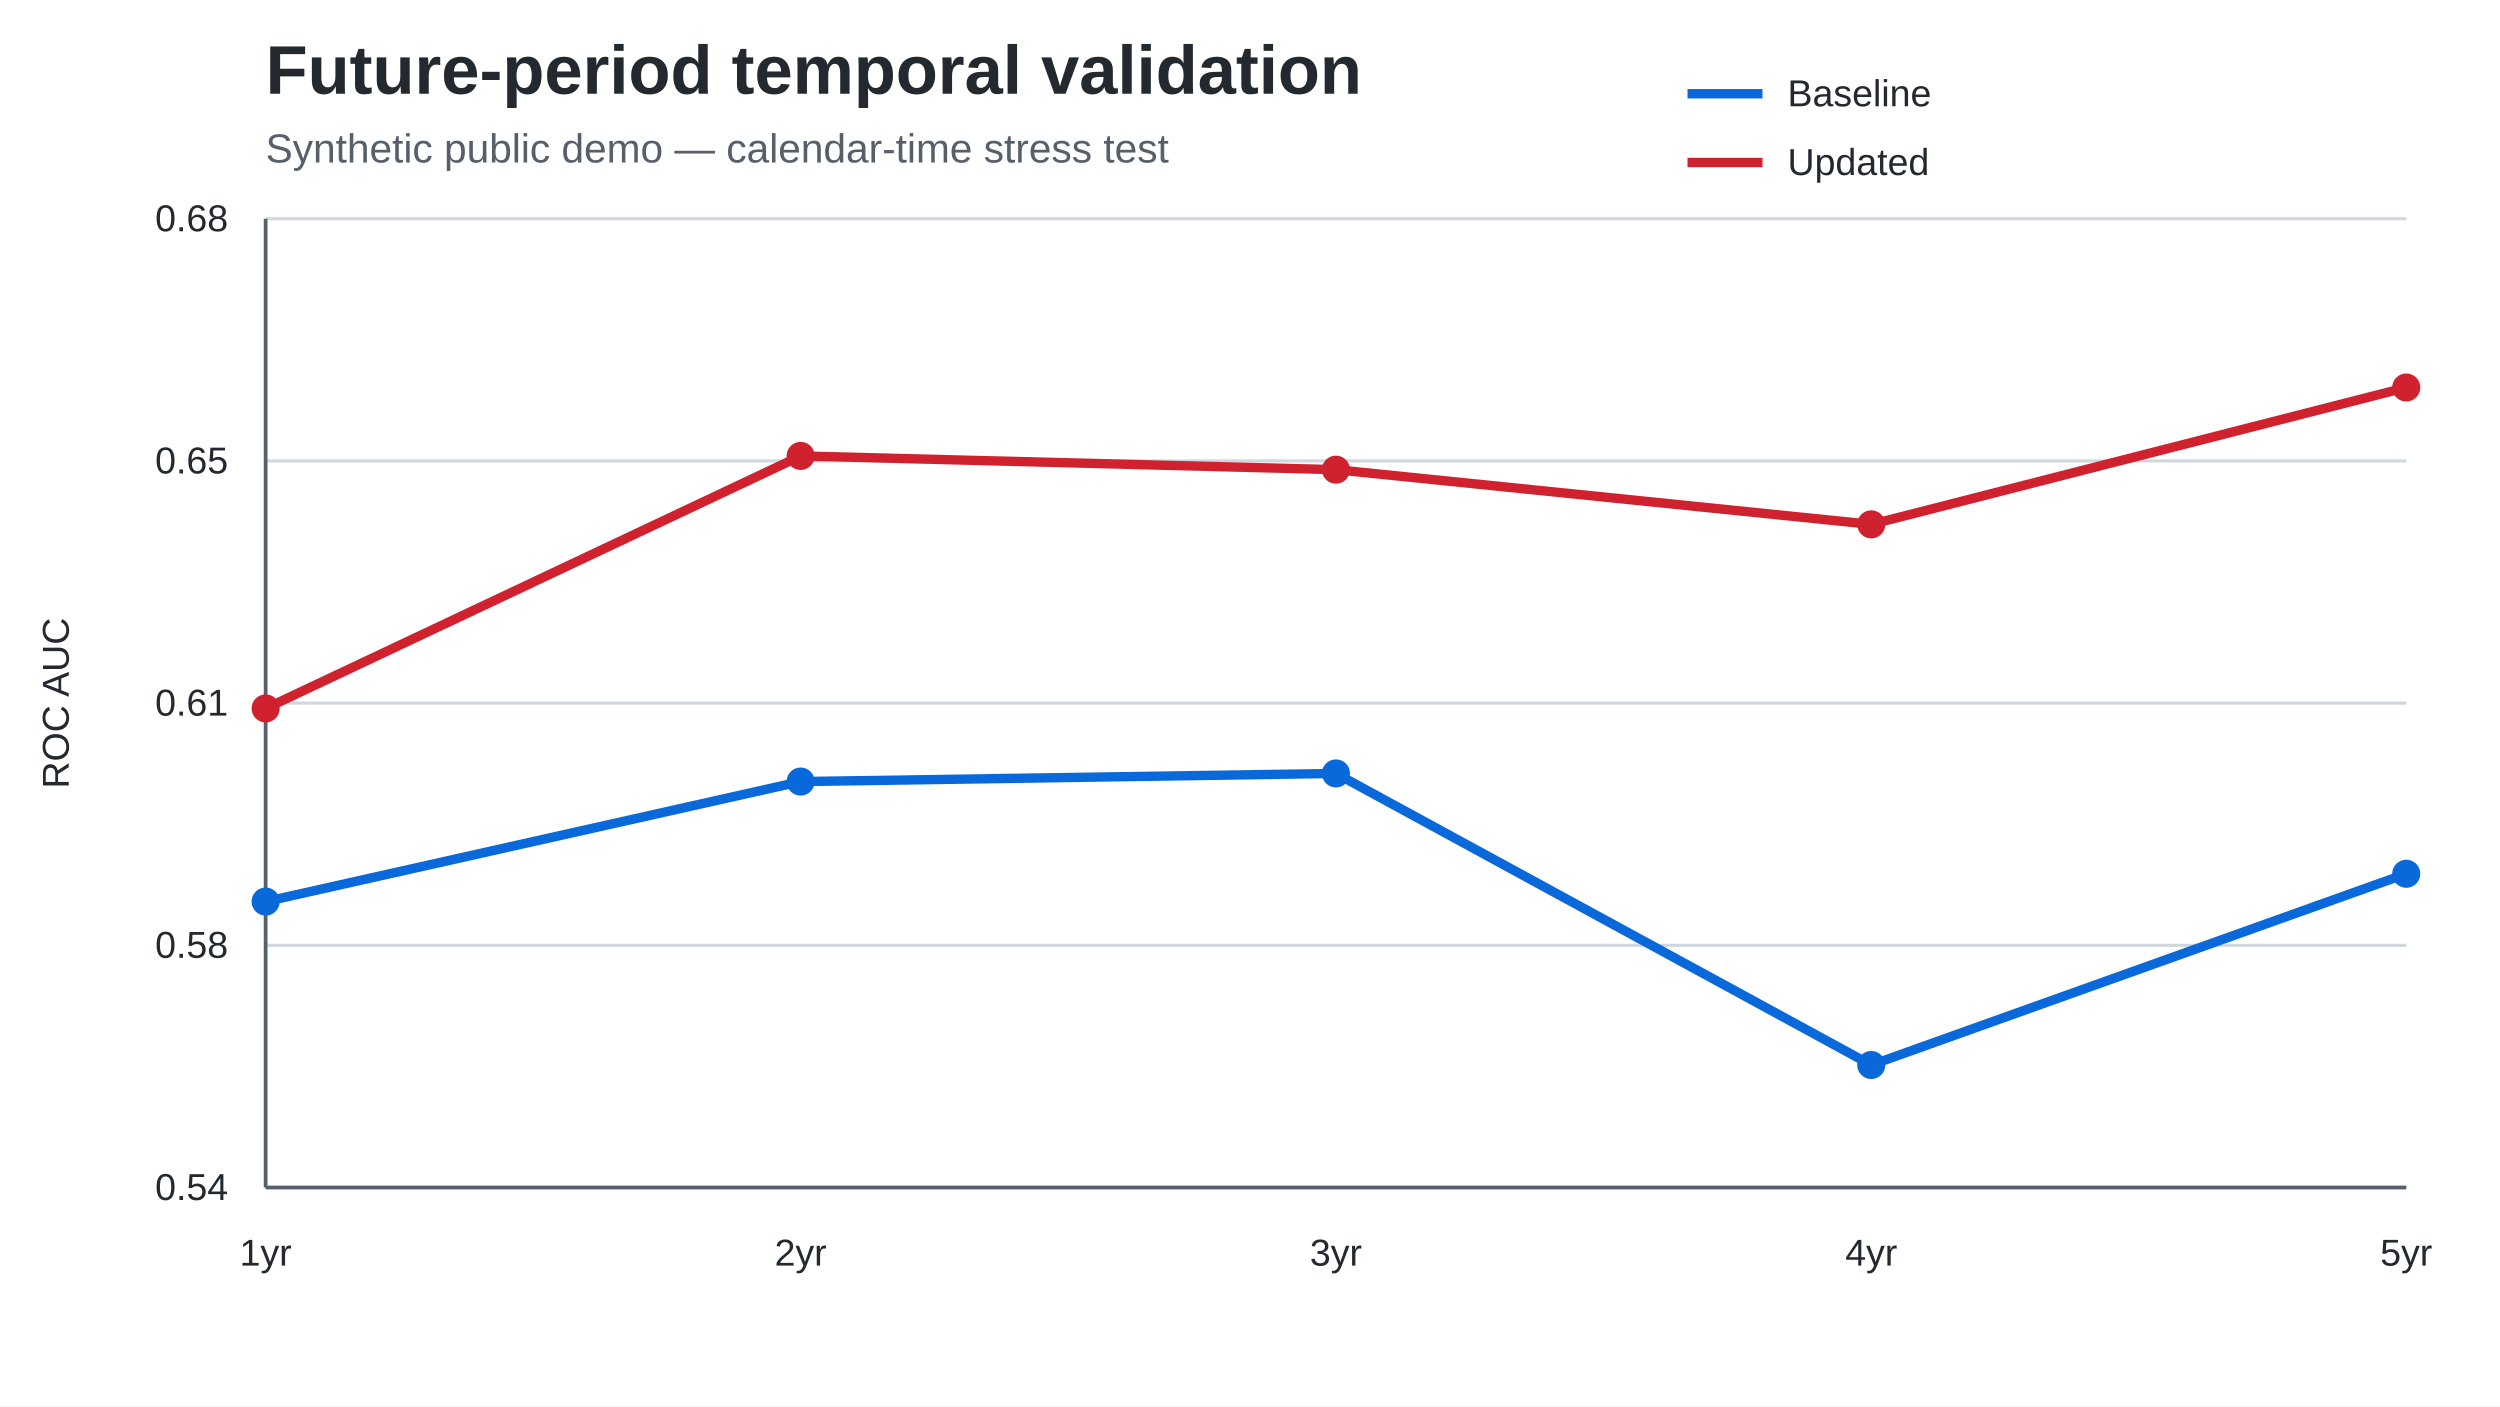
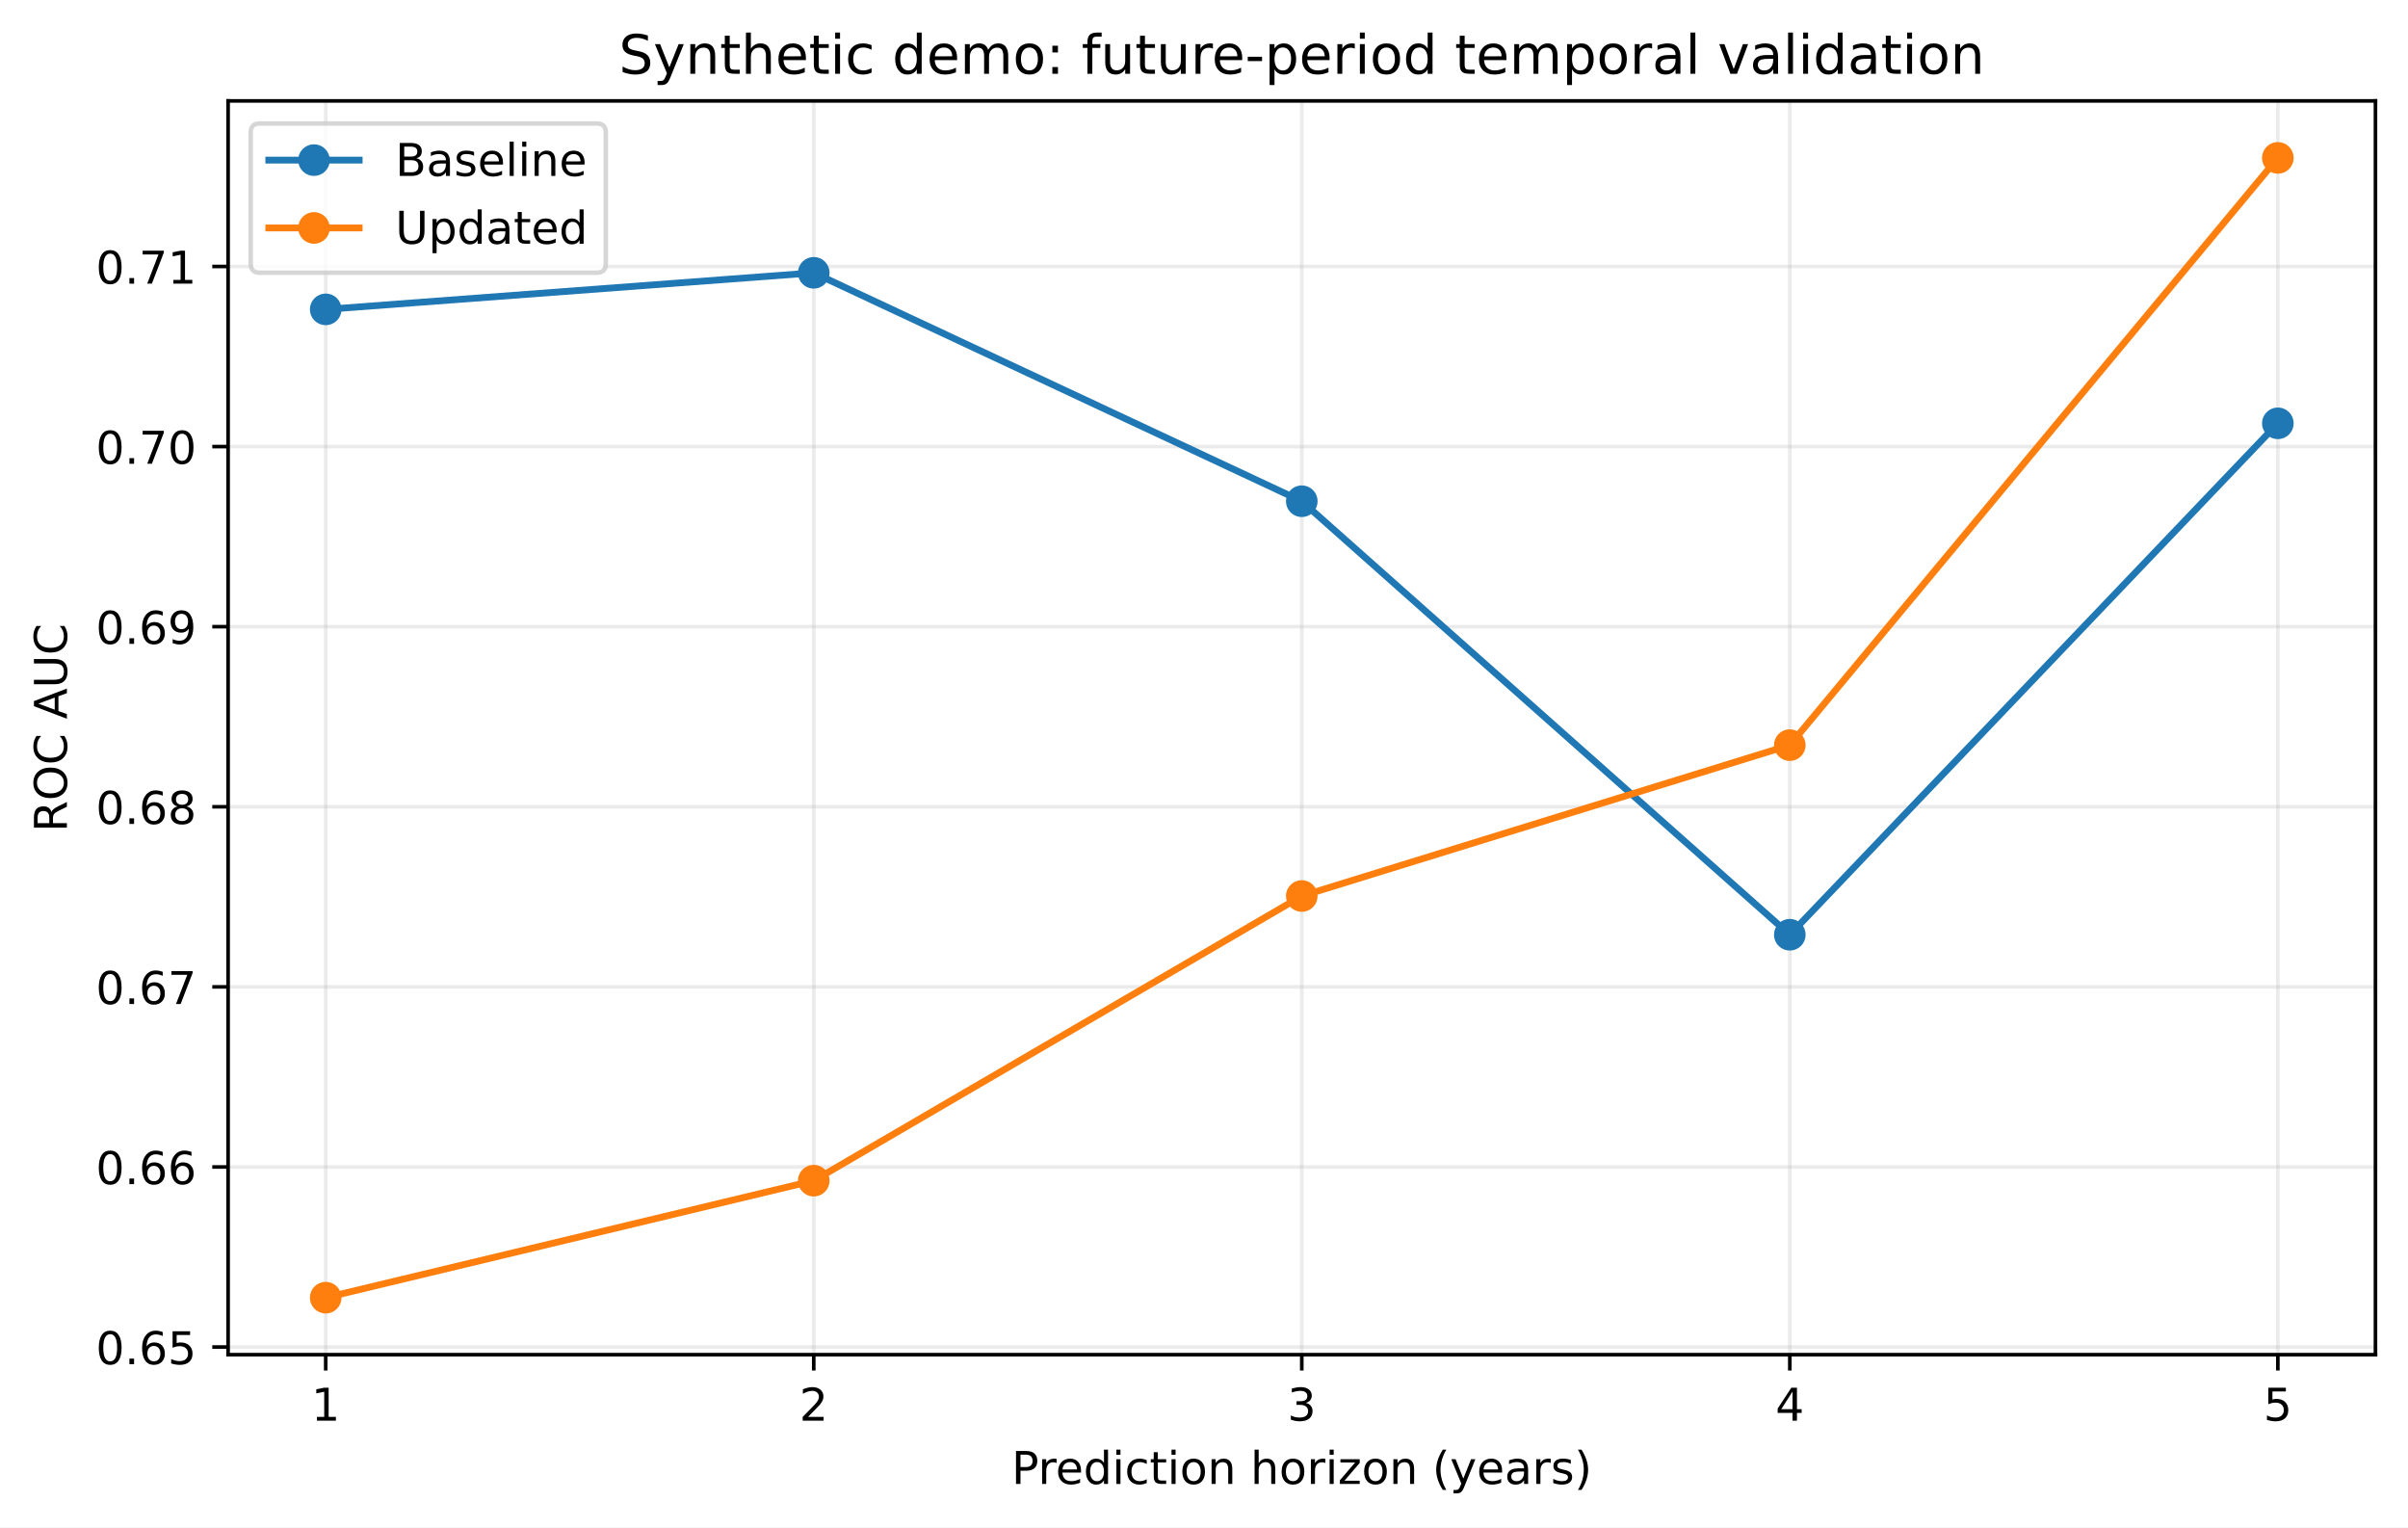
- <svg xmlns="http://www.w3.org/2000/svg" viewBox="0 0 800 450" role="img" aria-label="Future-period temporal validation">
-   <style>text{font-family:-apple-system,BlinkMacSystemFont,"Segoe UI",Arial,sans-serif;fill:#24292f}.grid{stroke:#d0d7de;stroke-width:1}.axis{stroke:#57606a;stroke-width:1.2}.s1{stroke:#0969da;fill:none;stroke-width:3}.s2{stroke:#cf222e;fill:none;stroke-width:3}.pt1{fill:#0969da}.pt2{fill:#cf222e}.muted{fill:#57606a}</style>
-   <rect width="800" height="450" fill="white" />
-   <text x="85" y="30" font-size="22" font-weight="600">Future-period temporal validation</text>
-   <text x="85" y="52" font-size="13" class="muted">Synthetic public demo — calendar-time stress test</text>
-   <line x1="85" y1="380.0" x2="770" y2="380.0" class="grid" />
-   <text x="73" y="384.0" font-size="12" text-anchor="end">0.54</text>
-   <line x1="85" y1="302.5" x2="770" y2="302.5" class="grid" />
-   <text x="73" y="306.5" font-size="12" text-anchor="end">0.58</text>
-   <line x1="85" y1="225.0" x2="770" y2="225.0" class="grid" />
-   <text x="73" y="229.0" font-size="12" text-anchor="end">0.61</text>
-   <line x1="85" y1="147.5" x2="770" y2="147.5" class="grid" />
-   <text x="73" y="151.5" font-size="12" text-anchor="end">0.65</text>
-   <line x1="85" y1="70.0" x2="770" y2="70.0" class="grid" />
-   <text x="73" y="74.0" font-size="12" text-anchor="end">0.68</text>
-   <line x1="85" y1="70" x2="85" y2="380" class="axis" />
-   <line x1="85" y1="380" x2="770" y2="380" class="axis" />
-   <text x="85.0" y="405" font-size="12" text-anchor="middle">1yr</text>
-   <text x="256.2" y="405" font-size="12" text-anchor="middle">2yr</text>
-   <text x="427.5" y="405" font-size="12" text-anchor="middle">3yr</text>
-   <text x="598.8" y="405" font-size="12" text-anchor="middle">4yr</text>
-   <text x="770.0" y="405" font-size="12" text-anchor="middle">5yr</text>
-   <text x="22" y="225.0" font-size="12" text-anchor="middle" transform="rotate(-90 22 225.0)">ROC AUC</text>
-   <polyline points="85.0,288.5 256.2,250.1 427.5,247.5 598.8,340.8 770.0,279.6" class="s1" />
-   <circle cx="85.0" cy="288.5" r="4.5" class="pt1" />
-   <circle cx="256.2" cy="250.1" r="4.5" class="pt1" />
-   <circle cx="427.5" cy="247.5" r="4.5" class="pt1" />
-   <circle cx="598.8" cy="340.8" r="4.5" class="pt1" />
-   <circle cx="770.0" cy="279.6" r="4.5" class="pt1" />
-   <polyline points="85.0,226.7 256.2,145.9 427.5,150.3 598.8,167.8 770.0,124.0" class="s2" />
-   <circle cx="85.0" cy="226.7" r="4.5" class="pt2" />
-   <circle cx="256.2" cy="145.9" r="4.5" class="pt2" />
-   <circle cx="427.5" cy="150.3" r="4.5" class="pt2" />
-   <circle cx="598.8" cy="167.8" r="4.5" class="pt2" />
-   <circle cx="770.0" cy="124.0" r="4.5" class="pt2" />
-   <line x1="540" y1="30" x2="564" y2="30" class="s1" />
-   <text x="572" y="34" font-size="12">Baseline</text>
-   <line x1="540" y1="52" x2="564" y2="52" class="s2" />
-   <text x="572" y="56" font-size="12">Updated</text>
+ <svg xmlns="http://www.w3.org/2000/svg" xmlns:xlink="http://www.w3.org/1999/xlink" width="532.746pt" height="337.837pt" viewBox="0 0 532.746 337.837" version="1.1">
+   <defs>
+     <style type="text/css">*{stroke-linejoin: round; stroke-linecap: butt}</style>
+   </defs>
+   <g id="figure_1">
+     <g id="patch_1">
+       <path d="M 0 337.837  L 532.746 337.837  L 532.746 0  L 0 0  z " style="fill: #ffffff" />
+     </g>
+     <g id="axes_1">
+       <g id="patch_2">
+         <path d="M 50.466 299.636  L 525.546 299.636  L 525.546 22.318  L 50.466 22.318  z " style="fill: #ffffff" />
+       </g>
+       <g id="matplotlib.axis_1">
+         <g id="xtick_1">
+           <g id="line2d_1">
+             <path d="M 72.06 299.636  L 72.06 22.318  " clip-path="url(#p56f1b02a38)" style="fill: none; stroke: #b0b0b0; stroke-opacity: 0.25; stroke-width: 0.8; stroke-linecap: square" />
+           </g>
+           <g id="line2d_2">
+             <defs>
+               <path id="m81585d34ac" d="M 0 0  L 0 3.5  " style="stroke: #000000; stroke-width: 0.8" />
+             </defs>
+             <g>
+               <use xlink:href="#m81585d34ac" x="72.06" y="299.636" style="stroke: #000000; stroke-width: 0.8" />
+             </g>
+           </g>
+           <g id="text_1">
+             <g transform="translate(68.87892 314.2334) scale(0.1 -0.1)">
+               <defs>
+                 <path id="DejaVuSans-14" d="M 794 531  L 1825 531  L 1825 4091  L 703 3866  L 703 4441  L 1819 4666  L 2450 4666  L 2450 531  L 3481 531  L 3481 0  L 794 0  L 794 531  z " transform="scale(0.015625)" />
+               </defs>
+               <use xlink:href="#DejaVuSans-14" />
+             </g>
+           </g>
+         </g>
+         <g id="xtick_2">
+           <g id="line2d_3">
+             <path d="M 180.033 299.636  L 180.033 22.318  " clip-path="url(#p56f1b02a38)" style="fill: none; stroke: #b0b0b0; stroke-opacity: 0.25; stroke-width: 0.8; stroke-linecap: square" />
+           </g>
+           <g id="line2d_4">
+             <g>
+               <use xlink:href="#m81585d34ac" x="180.033" y="299.636" style="stroke: #000000; stroke-width: 0.8" />
+             </g>
+           </g>
+           <g id="text_2">
+             <g transform="translate(176.8516 314.2334) scale(0.1 -0.1)">
+               <defs>
+                 <path id="DejaVuSans-15" d="M 1228 531  L 3431 531  L 3431 0  L 469 0  L 469 531  Q 828 903 1448 1529  Q 2069 2156 2228 2338  Q 2531 2678 2651 2914  Q 2772 3150 2772 3378  Q 2772 3750 2511 3984  Q 2250 4219 1831 4219  Q 1534 4219 1204 4116  Q 875 4013 500 3803  L 500 4441  Q 881 4594 1212 4672  Q 1544 4750 1819 4750  Q 2544 4750 2975 4387  Q 3406 4025 3406 3419  Q 3406 3131 3298 2873  Q 3191 2616 2906 2266  Q 2828 2175 2409 1742  Q 1991 1309 1228 531  z " transform="scale(0.015625)" />
+               </defs>
+               <use xlink:href="#DejaVuSans-15" />
+             </g>
+           </g>
+         </g>
+         <g id="xtick_3">
+           <g id="line2d_5">
+             <path d="M 288.006 299.636  L 288.006 22.318  " clip-path="url(#p56f1b02a38)" style="fill: none; stroke: #b0b0b0; stroke-opacity: 0.25; stroke-width: 0.8; stroke-linecap: square" />
+           </g>
+           <g id="line2d_6">
+             <g>
+               <use xlink:href="#m81585d34ac" x="288.006" y="299.636" style="stroke: #000000; stroke-width: 0.8" />
+             </g>
+           </g>
+           <g id="text_3">
+             <g transform="translate(284.8244 314.2334) scale(0.1 -0.1)">
+               <defs>
+                 <path id="DejaVuSans-16" d="M 2597 2516  Q 3050 2419 3304 2112  Q 3559 1806 3559 1356  Q 3559 666 3084 287  Q 2609 -91 1734 -91  Q 1441 -91 1130 -33  Q 819 25 488 141  L 488 750  Q 750 597 1062 519  Q 1375 441 1716 441  Q 2309 441 2620 675  Q 2931 909 2931 1356  Q 2931 1769 2642 2001  Q 2353 2234 1838 2234  L 1294 2234  L 1294 2753  L 1863 2753  Q 2328 2753 2575 2939  Q 2822 3125 2822 3475  Q 2822 3834 2567 4026  Q 2313 4219 1838 4219  Q 1578 4219 1281 4162  Q 984 4106 628 3988  L 628 4550  Q 988 4650 1302 4700  Q 1616 4750 1894 4750  Q 2613 4750 3031 4423  Q 3450 4097 3450 3541  Q 3450 3153 3228 2886  Q 3006 2619 2597 2516  z " transform="scale(0.015625)" />
+               </defs>
+               <use xlink:href="#DejaVuSans-16" />
+             </g>
+           </g>
+         </g>
+         <g id="xtick_4">
+           <g id="line2d_7">
+             <path d="M 395.978 299.636  L 395.978 22.318  " clip-path="url(#p56f1b02a38)" style="fill: none; stroke: #b0b0b0; stroke-opacity: 0.25; stroke-width: 0.8; stroke-linecap: square" />
+           </g>
+           <g id="line2d_8">
+             <g>
+               <use xlink:href="#m81585d34ac" x="395.978" y="299.636" style="stroke: #000000; stroke-width: 0.8" />
+             </g>
+           </g>
+           <g id="text_4">
+             <g transform="translate(392.7971 314.2334) scale(0.1 -0.1)">
+               <defs>
+                 <path id="DejaVuSans-17" d="M 2419 4116  L 825 1625  L 2419 1625  L 2419 4116  z M 2253 4666  L 3047 4666  L 3047 1625  L 3713 1625  L 3713 1100  L 3047 1100  L 3047 0  L 2419 0  L 2419 1100  L 313 1100  L 313 1709  L 2253 4666  z " transform="scale(0.015625)" />
+               </defs>
+               <use xlink:href="#DejaVuSans-17" />
+             </g>
+           </g>
+         </g>
+         <g id="xtick_5">
+           <g id="line2d_9">
+             <path d="M 503.951 299.636  L 503.951 22.318  " clip-path="url(#p56f1b02a38)" style="fill: none; stroke: #b0b0b0; stroke-opacity: 0.25; stroke-width: 0.8; stroke-linecap: square" />
+           </g>
+           <g id="line2d_10">
+             <g>
+               <use xlink:href="#m81585d34ac" x="503.951" y="299.636" style="stroke: #000000; stroke-width: 0.8" />
+             </g>
+           </g>
+           <g id="text_5">
+             <g transform="translate(500.7698 314.2334) scale(0.1 -0.1)">
+               <defs>
+                 <path id="DejaVuSans-18" d="M 691 4666  L 3169 4666  L 3169 4134  L 1269 4134  L 1269 2991  Q 1406 3038 1543 3061  Q 1681 3084 1819 3084  Q 2600 3084 3056 2656  Q 3513 2228 3513 1497  Q 3513 744 3044 326  Q 2575 -91 1722 -91  Q 1428 -91 1123 -41  Q 819 9 494 109  L 494 744  Q 775 591 1075 516  Q 1375 441 1709 441  Q 2250 441 2565 725  Q 2881 1009 2881 1497  Q 2881 1984 2565 2268  Q 2250 2553 1709 2553  Q 1456 2553 1204 2497  Q 953 2441 691 2322  L 691 4666  z " transform="scale(0.015625)" />
+               </defs>
+               <use xlink:href="#DejaVuSans-18" />
+             </g>
+           </g>
+         </g>
+         <g id="text_6">
+           <g transform="translate(223.8017 328.2342) scale(0.1 -0.1)">
+             <defs>
+               <path id="DejaVuSans-33" d="M 1259 4147  L 1259 2394  L 2053 2394  Q 2494 2394 2734 2622  Q 2975 2850 2975 3272  Q 2975 3691 2734 3919  Q 2494 4147 2053 4147  L 1259 4147  z M 628 4666  L 2053 4666  Q 2838 4666 3239 4311  Q 3641 3956 3641 3272  Q 3641 2581 3239 2228  Q 2838 1875 2053 1875  L 1259 1875  L 1259 0  L 628 0  L 628 4666  z " transform="scale(0.015625)" />
+               <path id="DejaVuSans-55" d="M 2631 2963  Q 2534 3019 2420 3045  Q 2306 3072 2169 3072  Q 1681 3072 1420 2755  Q 1159 2438 1159 1844  L 1159 0  L 581 0  L 581 3500  L 1159 3500  L 1159 2956  Q 1341 3275 1631 3429  Q 1922 3584 2338 3584  Q 2397 3584 2469 3576  Q 2541 3569 2628 3553  L 2631 2963  z " transform="scale(0.015625)" />
+               <path id="DejaVuSans-48" d="M 3597 1894  L 3597 1613  L 953 1613  Q 991 1019 1311 708  Q 1631 397 2203 397  Q 2534 397 2845 478  Q 3156 559 3463 722  L 3463 178  Q 3153 47 2828 -22  Q 2503 -91 2169 -91  Q 1331 -91 842 396  Q 353 884 353 1716  Q 353 2575 817 3079  Q 1281 3584 2069 3584  Q 2775 3584 3186 3129  Q 3597 2675 3597 1894  z M 3022 2063  Q 3016 2534 2758 2815  Q 2500 3097 2075 3097  Q 1594 3097 1305 2825  Q 1016 2553 972 2059  L 3022 2063  z " transform="scale(0.015625)" />
+               <path id="DejaVuSans-47" d="M 2906 2969  L 2906 4863  L 3481 4863  L 3481 0  L 2906 0  L 2906 525  Q 2725 213 2448 61  Q 2172 -91 1784 -91  Q 1150 -91 751 415  Q 353 922 353 1747  Q 353 2572 751 3078  Q 1150 3584 1784 3584  Q 2172 3584 2448 3432  Q 2725 3281 2906 2969  z M 947 1747  Q 947 1113 1208 752  Q 1469 391 1925 391  Q 2381 391 2643 752  Q 2906 1113 2906 1747  Q 2906 2381 2643 2742  Q 2381 3103 1925 3103  Q 1469 3103 1208 2742  Q 947 2381 947 1747  z " transform="scale(0.015625)" />
+               <path id="DejaVuSans-4c" d="M 603 3500  L 1178 3500  L 1178 0  L 603 0  L 603 3500  z M 603 4863  L 1178 4863  L 1178 4134  L 603 4134  L 603 4863  z " transform="scale(0.015625)" />
+               <path id="DejaVuSans-46" d="M 3122 3366  L 3122 2828  Q 2878 2963 2633 3030  Q 2388 3097 2138 3097  Q 1578 3097 1268 2742  Q 959 2388 959 1747  Q 959 1106 1268 751  Q 1578 397 2138 397  Q 2388 397 2633 464  Q 2878 531 3122 666  L 3122 134  Q 2881 22 2623 -34  Q 2366 -91 2075 -91  Q 1284 -91 818 406  Q 353 903 353 1747  Q 353 2603 823 3093  Q 1294 3584 2113 3584  Q 2378 3584 2631 3529  Q 2884 3475 3122 3366  z " transform="scale(0.015625)" />
+               <path id="DejaVuSans-57" d="M 1172 4494  L 1172 3500  L 2356 3500  L 2356 3053  L 1172 3053  L 1172 1153  Q 1172 725 1289 603  Q 1406 481 1766 481  L 2356 481  L 2356 0  L 1766 0  Q 1100 0 847 248  Q 594 497 594 1153  L 594 3053  L 172 3053  L 172 3500  L 594 3500  L 594 4494  L 1172 4494  z " transform="scale(0.015625)" />
+               <path id="DejaVuSans-52" d="M 1959 3097  Q 1497 3097 1228 2736  Q 959 2375 959 1747  Q 959 1119 1226 758  Q 1494 397 1959 397  Q 2419 397 2687 759  Q 2956 1122 2956 1747  Q 2956 2369 2687 2733  Q 2419 3097 1959 3097  z M 1959 3584  Q 2709 3584 3137 3096  Q 3566 2609 3566 1747  Q 3566 888 3137 398  Q 2709 -91 1959 -91  Q 1206 -91 779 398  Q 353 888 353 1747  Q 353 2609 779 3096  Q 1206 3584 1959 3584  z " transform="scale(0.015625)" />
+               <path id="DejaVuSans-51" d="M 3513 2113  L 3513 0  L 2938 0  L 2938 2094  Q 2938 2591 2744 2837  Q 2550 3084 2163 3084  Q 1697 3084 1428 2787  Q 1159 2491 1159 1978  L 1159 0  L 581 0  L 581 3500  L 1159 3500  L 1159 2956  Q 1366 3272 1645 3428  Q 1925 3584 2291 3584  Q 2894 3584 3203 3211  Q 3513 2838 3513 2113  z " transform="scale(0.015625)" />
+               <path id="DejaVuSans-3" transform="scale(0.015625)" />
+               <path id="DejaVuSans-4b" d="M 3513 2113  L 3513 0  L 2938 0  L 2938 2094  Q 2938 2591 2744 2837  Q 2550 3084 2163 3084  Q 1697 3084 1428 2787  Q 1159 2491 1159 1978  L 1159 0  L 581 0  L 581 4863  L 1159 4863  L 1159 2956  Q 1366 3272 1645 3428  Q 1925 3584 2291 3584  Q 2894 3584 3203 3211  Q 3513 2838 3513 2113  z " transform="scale(0.015625)" />
+               <path id="DejaVuSans-5d" d="M 353 3500  L 3084 3500  L 3084 2975  L 922 459  L 3084 459  L 3084 0  L 275 0  L 275 525  L 2438 3041  L 353 3041  L 353 3500  z " transform="scale(0.015625)" />
+               <path id="DejaVuSans-b" d="M 1984 4856  Q 1566 4138 1362 3434  Q 1159 2731 1159 2009  Q 1159 1288 1364 580  Q 1569 -128 1984 -844  L 1484 -844  Q 1016 -109 783 600  Q 550 1309 550 2009  Q 550 2706 781 3412  Q 1013 4119 1484 4856  L 1984 4856  z " transform="scale(0.015625)" />
+               <path id="DejaVuSans-5c" d="M 2059 -325  Q 1816 -950 1584 -1140  Q 1353 -1331 966 -1331  L 506 -1331  L 506 -850  L 844 -850  Q 1081 -850 1212 -737  Q 1344 -625 1503 -206  L 1606 56  L 191 3500  L 800 3500  L 1894 763  L 2988 3500  L 3597 3500  L 2059 -325  z " transform="scale(0.015625)" />
+               <path id="DejaVuSans-44" d="M 2194 1759  Q 1497 1759 1228 1600  Q 959 1441 959 1056  Q 959 750 1161 570  Q 1363 391 1709 391  Q 2188 391 2477 730  Q 2766 1069 2766 1631  L 2766 1759  L 2194 1759  z M 3341 1997  L 3341 0  L 2766 0  L 2766 531  Q 2569 213 2275 61  Q 1981 -91 1556 -91  Q 1019 -91 701 211  Q 384 513 384 1019  Q 384 1609 779 1909  Q 1175 2209 1959 2209  L 2766 2209  L 2766 2266  Q 2766 2663 2505 2880  Q 2244 3097 1772 3097  Q 1472 3097 1187 3025  Q 903 2953 641 2809  L 641 3341  Q 956 3463 1253 3523  Q 1550 3584 1831 3584  Q 2591 3584 2966 3190  Q 3341 2797 3341 1997  z " transform="scale(0.015625)" />
+               <path id="DejaVuSans-56" d="M 2834 3397  L 2834 2853  Q 2591 2978 2328 3040  Q 2066 3103 1784 3103  Q 1356 3103 1142 2972  Q 928 2841 928 2578  Q 928 2378 1081 2264  Q 1234 2150 1697 2047  L 1894 2003  Q 2506 1872 2764 1633  Q 3022 1394 3022 966  Q 3022 478 2636 193  Q 2250 -91 1575 -91  Q 1294 -91 989 -36  Q 684 19 347 128  L 347 722  Q 666 556 975 473  Q 1284 391 1588 391  Q 1994 391 2212 530  Q 2431 669 2431 922  Q 2431 1156 2273 1281  Q 2116 1406 1581 1522  L 1381 1569  Q 847 1681 609 1914  Q 372 2147 372 2553  Q 372 3047 722 3315  Q 1072 3584 1716 3584  Q 2034 3584 2315 3537  Q 2597 3491 2834 3397  z " transform="scale(0.015625)" />
+               <path id="DejaVuSans-c" d="M 513 4856  L 1013 4856  Q 1481 4119 1714 3412  Q 1947 2706 1947 2009  Q 1947 1309 1714 600  Q 1481 -109 1013 -844  L 513 -844  Q 928 -128 1133 580  Q 1338 1288 1338 2009  Q 1338 2731 1133 3434  Q 928 4138 513 4856  z " transform="scale(0.015625)" />
+             </defs>
+             <use xlink:href="#DejaVuSans-33" />
+             <use xlink:href="#DejaVuSans-55" transform="translate(58.54688 0)" />
+             <use xlink:href="#DejaVuSans-48" transform="translate(97.45312 0)" />
+             <use xlink:href="#DejaVuSans-47" transform="translate(158.9844 0)" />
+             <use xlink:href="#DejaVuSans-4c" transform="translate(222.4688 0)" />
+             <use xlink:href="#DejaVuSans-46" transform="translate(250.25 0)" />
+             <use xlink:href="#DejaVuSans-57" transform="translate(305.2344 0)" />
+             <use xlink:href="#DejaVuSans-4c" transform="translate(344.4375 0)" />
+             <use xlink:href="#DejaVuSans-52" transform="translate(372.2188 0)" />
+             <use xlink:href="#DejaVuSans-51" transform="translate(433.4062 0)" />
+             <use xlink:href="#DejaVuSans-3" transform="translate(496.7812 0)" />
+             <use xlink:href="#DejaVuSans-4b" transform="translate(528.5625 0)" />
+             <use xlink:href="#DejaVuSans-52" transform="translate(591.9375 0)" />
+             <use xlink:href="#DejaVuSans-55" transform="translate(653.125 0)" />
+             <use xlink:href="#DejaVuSans-4c" transform="translate(694.2344 0)" />
+             <use xlink:href="#DejaVuSans-5d" transform="translate(722.0156 0)" />
+             <use xlink:href="#DejaVuSans-52" transform="translate(774.5 0)" />
+             <use xlink:href="#DejaVuSans-51" transform="translate(835.6875 0)" />
+             <use xlink:href="#DejaVuSans-3" transform="translate(899.0625 0)" />
+             <use xlink:href="#DejaVuSans-b" transform="translate(930.8438 0)" />
+             <use xlink:href="#DejaVuSans-5c" transform="translate(969.8594 0)" />
+             <use xlink:href="#DejaVuSans-48" transform="translate(1029.047 0)" />
+             <use xlink:href="#DejaVuSans-44" transform="translate(1090.578 0)" />
+             <use xlink:href="#DejaVuSans-55" transform="translate(1151.859 0)" />
+             <use xlink:href="#DejaVuSans-56" transform="translate(1192.969 0)" />
+             <use xlink:href="#DejaVuSans-c" transform="translate(1245.062 0)" />
+           </g>
+         </g>
+       </g>
+       <g id="matplotlib.axis_2">
+         <g id="ytick_1">
+           <g id="line2d_11">
+             <path d="M 50.466 297.949  L 525.546 297.949  " clip-path="url(#p56f1b02a38)" style="fill: none; stroke: #b0b0b0; stroke-opacity: 0.25; stroke-width: 0.8; stroke-linecap: square" />
+           </g>
+           <g id="line2d_12">
+             <defs>
+               <path id="mbfffa5f944" d="M 0 0  L -3.5 0  " style="stroke: #000000; stroke-width: 0.8" />
+             </defs>
+             <g>
+               <use xlink:href="#mbfffa5f944" x="50.466" y="297.949" style="stroke: #000000; stroke-width: 0.8" />
+             </g>
+           </g>
+           <g id="text_7">
+             <g transform="translate(21.2 301.7479) scale(0.1 -0.1)">
+               <defs>
+                 <path id="DejaVuSans-13" d="M 2034 4250  Q 1547 4250 1301 3770  Q 1056 3291 1056 2328  Q 1056 1369 1301 889  Q 1547 409 2034 409  Q 2525 409 2770 889  Q 3016 1369 3016 2328  Q 3016 3291 2770 3770  Q 2525 4250 2034 4250  z M 2034 4750  Q 2819 4750 3233 4129  Q 3647 3509 3647 2328  Q 3647 1150 3233 529  Q 2819 -91 2034 -91  Q 1250 -91 836 529  Q 422 1150 422 2328  Q 422 3509 836 4129  Q 1250 4750 2034 4750  z " transform="scale(0.015625)" />
+                 <path id="DejaVuSans-11" d="M 684 794  L 1344 794  L 1344 0  L 684 0  L 684 794  z " transform="scale(0.015625)" />
+                 <path id="DejaVuSans-19" d="M 2113 2584  Q 1688 2584 1439 2293  Q 1191 2003 1191 1497  Q 1191 994 1439 701  Q 1688 409 2113 409  Q 2538 409 2786 701  Q 3034 994 3034 1497  Q 3034 2003 2786 2293  Q 2538 2584 2113 2584  z M 3366 4563  L 3366 3988  Q 3128 4100 2886 4159  Q 2644 4219 2406 4219  Q 1781 4219 1451 3797  Q 1122 3375 1075 2522  Q 1259 2794 1537 2939  Q 1816 3084 2150 3084  Q 2853 3084 3261 2657  Q 3669 2231 3669 1497  Q 3669 778 3244 343  Q 2819 -91 2113 -91  Q 1303 -91 875 529  Q 447 1150 447 2328  Q 447 3434 972 4092  Q 1497 4750 2381 4750  Q 2619 4750 2861 4703  Q 3103 4656 3366 4563  z " transform="scale(0.015625)" />
+               </defs>
+               <use xlink:href="#DejaVuSans-13" />
+               <use xlink:href="#DejaVuSans-11" transform="translate(63.625 0)" />
+               <use xlink:href="#DejaVuSans-19" transform="translate(95.40625 0)" />
+               <use xlink:href="#DejaVuSans-18" transform="translate(159.0312 0)" />
+             </g>
+           </g>
+         </g>
+         <g id="ytick_2">
+           <g id="line2d_13">
+             <path d="M 50.466 258.115  L 525.546 258.115  " clip-path="url(#p56f1b02a38)" style="fill: none; stroke: #b0b0b0; stroke-opacity: 0.25; stroke-width: 0.8; stroke-linecap: square" />
+           </g>
+           <g id="line2d_14">
+             <g>
+               <use xlink:href="#mbfffa5f944" x="50.466" y="258.115" style="stroke: #000000; stroke-width: 0.8" />
+             </g>
+           </g>
+           <g id="text_8">
+             <g transform="translate(21.2 261.9135) scale(0.1 -0.1)">
+               <use xlink:href="#DejaVuSans-13" />
+               <use xlink:href="#DejaVuSans-11" transform="translate(63.625 0)" />
+               <use xlink:href="#DejaVuSans-19" transform="translate(95.40625 0)" />
+               <use xlink:href="#DejaVuSans-19" transform="translate(159.0312 0)" />
+             </g>
+           </g>
+         </g>
+         <g id="ytick_3">
+           <g id="line2d_15">
+             <path d="M 50.466 218.28  L 525.546 218.28  " clip-path="url(#p56f1b02a38)" style="fill: none; stroke: #b0b0b0; stroke-opacity: 0.25; stroke-width: 0.8; stroke-linecap: square" />
+           </g>
+           <g id="line2d_16">
+             <g>
+               <use xlink:href="#mbfffa5f944" x="50.466" y="218.28" style="stroke: #000000; stroke-width: 0.8" />
+             </g>
+           </g>
+           <g id="text_9">
+             <g transform="translate(21.2 222.0791) scale(0.1 -0.1)">
+               <defs>
+                 <path id="DejaVuSans-1a" d="M 525 4666  L 3525 4666  L 3525 4397  L 1831 0  L 1172 0  L 2766 4134  L 525 4134  L 525 4666  z " transform="scale(0.015625)" />
+               </defs>
+               <use xlink:href="#DejaVuSans-13" />
+               <use xlink:href="#DejaVuSans-11" transform="translate(63.625 0)" />
+               <use xlink:href="#DejaVuSans-19" transform="translate(95.40625 0)" />
+               <use xlink:href="#DejaVuSans-1a" transform="translate(159.0312 0)" />
+             </g>
+           </g>
+         </g>
+         <g id="ytick_4">
+           <g id="line2d_17">
+             <path d="M 50.466 178.446  L 525.546 178.446  " clip-path="url(#p56f1b02a38)" style="fill: none; stroke: #b0b0b0; stroke-opacity: 0.25; stroke-width: 0.8; stroke-linecap: square" />
+           </g>
+           <g id="line2d_18">
+             <g>
+               <use xlink:href="#mbfffa5f944" x="50.466" y="178.446" style="stroke: #000000; stroke-width: 0.8" />
+             </g>
+           </g>
+           <g id="text_10">
+             <g transform="translate(21.2 182.2446) scale(0.1 -0.1)">
+               <defs>
+                 <path id="DejaVuSans-1b" d="M 2034 2216  Q 1584 2216 1326 1975  Q 1069 1734 1069 1313  Q 1069 891 1326 650  Q 1584 409 2034 409  Q 2484 409 2743 651  Q 3003 894 3003 1313  Q 3003 1734 2745 1975  Q 2488 2216 2034 2216  z M 1403 2484  Q 997 2584 770 2862  Q 544 3141 544 3541  Q 544 4100 942 4425  Q 1341 4750 2034 4750  Q 2731 4750 3128 4425  Q 3525 4100 3525 3541  Q 3525 3141 3298 2862  Q 3072 2584 2669 2484  Q 3125 2378 3379 2068  Q 3634 1759 3634 1313  Q 3634 634 3220 271  Q 2806 -91 2034 -91  Q 1263 -91 848 271  Q 434 634 434 1313  Q 434 1759 690 2068  Q 947 2378 1403 2484  z M 1172 3481  Q 1172 3119 1398 2916  Q 1625 2713 2034 2713  Q 2441 2713 2670 2916  Q 2900 3119 2900 3481  Q 2900 3844 2670 4047  Q 2441 4250 2034 4250  Q 1625 4250 1398 4047  Q 1172 3844 1172 3481  z " transform="scale(0.015625)" />
+               </defs>
+               <use xlink:href="#DejaVuSans-13" />
+               <use xlink:href="#DejaVuSans-11" transform="translate(63.625 0)" />
+               <use xlink:href="#DejaVuSans-19" transform="translate(95.40625 0)" />
+               <use xlink:href="#DejaVuSans-1b" transform="translate(159.0312 0)" />
+             </g>
+           </g>
+         </g>
+         <g id="ytick_5">
+           <g id="line2d_19">
+             <path d="M 50.466 138.611  L 525.546 138.611  " clip-path="url(#p56f1b02a38)" style="fill: none; stroke: #b0b0b0; stroke-opacity: 0.25; stroke-width: 0.8; stroke-linecap: square" />
+           </g>
+           <g id="line2d_20">
+             <g>
+               <use xlink:href="#mbfffa5f944" x="50.466" y="138.611" style="stroke: #000000; stroke-width: 0.8" />
+             </g>
+           </g>
+           <g id="text_11">
+             <g transform="translate(21.2 142.4102) scale(0.1 -0.1)">
+               <defs>
+                 <path id="DejaVuSans-1c" d="M 703 97  L 703 672  Q 941 559 1184 500  Q 1428 441 1663 441  Q 2288 441 2617 861  Q 2947 1281 2994 2138  Q 2813 1869 2534 1725  Q 2256 1581 1919 1581  Q 1219 1581 811 2004  Q 403 2428 403 3163  Q 403 3881 828 4315  Q 1253 4750 1959 4750  Q 2769 4750 3195 4129  Q 3622 3509 3622 2328  Q 3622 1225 3098 567  Q 2575 -91 1691 -91  Q 1453 -91 1209 -44  Q 966 3 703 97  z M 1959 2075  Q 2384 2075 2632 2365  Q 2881 2656 2881 3163  Q 2881 3666 2632 3958  Q 2384 4250 1959 4250  Q 1534 4250 1286 3958  Q 1038 3666 1038 3163  Q 1038 2656 1286 2365  Q 1534 2075 1959 2075  z " transform="scale(0.015625)" />
+               </defs>
+               <use xlink:href="#DejaVuSans-13" />
+               <use xlink:href="#DejaVuSans-11" transform="translate(63.625 0)" />
+               <use xlink:href="#DejaVuSans-19" transform="translate(95.40625 0)" />
+               <use xlink:href="#DejaVuSans-1c" transform="translate(159.0312 0)" />
+             </g>
+           </g>
+         </g>
+         <g id="ytick_6">
+           <g id="line2d_21">
+             <path d="M 50.466 98.777  L 525.546 98.777  " clip-path="url(#p56f1b02a38)" style="fill: none; stroke: #b0b0b0; stroke-opacity: 0.25; stroke-width: 0.8; stroke-linecap: square" />
+           </g>
+           <g id="line2d_22">
+             <g>
+               <use xlink:href="#mbfffa5f944" x="50.466" y="98.777" style="stroke: #000000; stroke-width: 0.8" />
+             </g>
+           </g>
+           <g id="text_12">
+             <g transform="translate(21.2 102.5758) scale(0.1 -0.1)">
+               <use xlink:href="#DejaVuSans-13" />
+               <use xlink:href="#DejaVuSans-11" transform="translate(63.625 0)" />
+               <use xlink:href="#DejaVuSans-1a" transform="translate(95.40625 0)" />
+               <use xlink:href="#DejaVuSans-13" transform="translate(159.0312 0)" />
+             </g>
+           </g>
+         </g>
+         <g id="ytick_7">
+           <g id="line2d_23">
+             <path d="M 50.466 58.943  L 525.546 58.943  " clip-path="url(#p56f1b02a38)" style="fill: none; stroke: #b0b0b0; stroke-opacity: 0.25; stroke-width: 0.8; stroke-linecap: square" />
+           </g>
+           <g id="line2d_24">
+             <g>
+               <use xlink:href="#mbfffa5f944" x="50.466" y="58.943" style="stroke: #000000; stroke-width: 0.8" />
+             </g>
+           </g>
+           <g id="text_13">
+             <g transform="translate(21.2 62.74137) scale(0.1 -0.1)">
+               <use xlink:href="#DejaVuSans-13" />
+               <use xlink:href="#DejaVuSans-11" transform="translate(63.625 0)" />
+               <use xlink:href="#DejaVuSans-1a" transform="translate(95.40625 0)" />
+               <use xlink:href="#DejaVuSans-14" transform="translate(159.0312 0)" />
+             </g>
+           </g>
+         </g>
+         <g id="text_14">
+           <g transform="translate(14.79766 184.0387) rotate(-90) scale(0.1 -0.1)">
+             <defs>
+               <path id="DejaVuSans-35" d="M 2841 2188  Q 3044 2119 3236 1894  Q 3428 1669 3622 1275  L 4263 0  L 3584 0  L 2988 1197  Q 2756 1666 2539 1819  Q 2322 1972 1947 1972  L 1259 1972  L 1259 0  L 628 0  L 628 4666  L 2053 4666  Q 2853 4666 3247 4331  Q 3641 3997 3641 3322  Q 3641 2881 3436 2590  Q 3231 2300 2841 2188  z M 1259 4147  L 1259 2491  L 2053 2491  Q 2509 2491 2742 2702  Q 2975 2913 2975 3322  Q 2975 3731 2742 3939  Q 2509 4147 2053 4147  L 1259 4147  z " transform="scale(0.015625)" />
+               <path id="DejaVuSans-32" d="M 2522 4238  Q 1834 4238 1429 3725  Q 1025 3213 1025 2328  Q 1025 1447 1429 934  Q 1834 422 2522 422  Q 3209 422 3611 934  Q 4013 1447 4013 2328  Q 4013 3213 3611 3725  Q 3209 4238 2522 4238  z M 2522 4750  Q 3503 4750 4090 4092  Q 4678 3434 4678 2328  Q 4678 1225 4090 567  Q 3503 -91 2522 -91  Q 1538 -91 948 565  Q 359 1222 359 2328  Q 359 3434 948 4092  Q 1538 4750 2522 4750  z " transform="scale(0.015625)" />
+               <path id="DejaVuSans-26" d="M 4122 4306  L 4122 3641  Q 3803 3938 3442 4084  Q 3081 4231 2675 4231  Q 1875 4231 1450 3742  Q 1025 3253 1025 2328  Q 1025 1406 1450 917  Q 1875 428 2675 428  Q 3081 428 3442 575  Q 3803 722 4122 1019  L 4122 359  Q 3791 134 3420 21  Q 3050 -91 2638 -91  Q 1578 -91 968 557  Q 359 1206 359 2328  Q 359 3453 968 4101  Q 1578 4750 2638 4750  Q 3056 4750 3426 4639  Q 3797 4528 4122 4306  z " transform="scale(0.015625)" />
+               <path id="DejaVuSans-24" d="M 2188 4044  L 1331 1722  L 3047 1722  L 2188 4044  z M 1831 4666  L 2547 4666  L 4325 0  L 3669 0  L 3244 1197  L 1141 1197  L 716 0  L 50 0  L 1831 4666  z " transform="scale(0.015625)" />
+               <path id="DejaVuSans-38" d="M 556 4666  L 1191 4666  L 1191 1831  Q 1191 1081 1462 751  Q 1734 422 2344 422  Q 2950 422 3222 751  Q 3494 1081 3494 1831  L 3494 4666  L 4128 4666  L 4128 1753  Q 4128 841 3676 375  Q 3225 -91 2344 -91  Q 1459 -91 1007 375  Q 556 841 556 1753  L 556 4666  z " transform="scale(0.015625)" />
+             </defs>
+             <use xlink:href="#DejaVuSans-35" />
+             <use xlink:href="#DejaVuSans-32" transform="translate(69.48438 0)" />
+             <use xlink:href="#DejaVuSans-26" transform="translate(148.2031 0)" />
+             <use xlink:href="#DejaVuSans-3" transform="translate(218.0312 0)" />
+             <use xlink:href="#DejaVuSans-24" transform="translate(249.8125 0)" />
+             <use xlink:href="#DejaVuSans-38" transform="translate(318.2188 0)" />
+             <use xlink:href="#DejaVuSans-26" transform="translate(391.4062 0)" />
+           </g>
+         </g>
+       </g>
+       <g id="line2d_25">
+         <path d="M 72.06 68.43  L 180.033 60.343  L 288.006 110.866  L 395.978 206.751  L 503.951 93.634  " clip-path="url(#p56f1b02a38)" style="fill: none; stroke: #1f77b4; stroke-width: 1.5; stroke-linecap: square" />
+         <defs>
+           <path id="m93e4bc6d2d" d="M 0 3  C 0.796 3 1.559 2.684 2.121 2.121  C 2.684 1.559 3 0.796 3 0  C 3 -0.796 2.684 -1.559 2.121 -2.121  C 1.559 -2.684 0.796 -3 0 -3  C -0.796 -3 -1.559 -2.684 -2.121 -2.121  C -2.684 -1.559 -3 -0.796 -3 0  C -3 0.796 -2.684 1.559 -2.121 2.121  C -1.559 2.684 -0.796 3 0 3  z " style="stroke: #1f77b4" />
+         </defs>
+         <g clip-path="url(#p56f1b02a38)">
+           <use xlink:href="#m93e4bc6d2d" x="72.06" y="68.43" style="fill: #1f77b4; stroke: #1f77b4" />
+           <use xlink:href="#m93e4bc6d2d" x="180.033" y="60.343" style="fill: #1f77b4; stroke: #1f77b4" />
+           <use xlink:href="#m93e4bc6d2d" x="288.006" y="110.866" style="fill: #1f77b4; stroke: #1f77b4" />
+           <use xlink:href="#m93e4bc6d2d" x="395.978" y="206.751" style="fill: #1f77b4; stroke: #1f77b4" />
+           <use xlink:href="#m93e4bc6d2d" x="503.951" y="93.634" style="fill: #1f77b4; stroke: #1f77b4" />
+         </g>
+       </g>
+       <g id="line2d_26">
+         <path d="M 72.06 287.03  L 180.033 261.149  L 288.006 198.188  L 395.978 164.812  L 503.951 34.923  " clip-path="url(#p56f1b02a38)" style="fill: none; stroke: #ff7f0e; stroke-width: 1.5; stroke-linecap: square" />
+         <defs>
+           <path id="mf15eb7c781" d="M 0 3  C 0.796 3 1.559 2.684 2.121 2.121  C 2.684 1.559 3 0.796 3 0  C 3 -0.796 2.684 -1.559 2.121 -2.121  C 1.559 -2.684 0.796 -3 0 -3  C -0.796 -3 -1.559 -2.684 -2.121 -2.121  C -2.684 -1.559 -3 -0.796 -3 0  C -3 0.796 -2.684 1.559 -2.121 2.121  C -1.559 2.684 -0.796 3 0 3  z " style="stroke: #ff7f0e" />
+         </defs>
+         <g clip-path="url(#p56f1b02a38)">
+           <use xlink:href="#mf15eb7c781" x="72.06" y="287.03" style="fill: #ff7f0e; stroke: #ff7f0e" />
+           <use xlink:href="#mf15eb7c781" x="180.033" y="261.149" style="fill: #ff7f0e; stroke: #ff7f0e" />
+           <use xlink:href="#mf15eb7c781" x="288.006" y="198.188" style="fill: #ff7f0e; stroke: #ff7f0e" />
+           <use xlink:href="#mf15eb7c781" x="395.978" y="164.812" style="fill: #ff7f0e; stroke: #ff7f0e" />
+           <use xlink:href="#mf15eb7c781" x="503.951" y="34.923" style="fill: #ff7f0e; stroke: #ff7f0e" />
+         </g>
+       </g>
+       <g id="patch_3">
+         <path d="M 50.466 299.636  L 50.466 22.318  " style="fill: none; stroke: #000000; stroke-width: 0.8; stroke-linejoin: miter; stroke-linecap: square" />
+       </g>
+       <g id="patch_4">
+         <path d="M 525.546 299.636  L 525.546 22.318  " style="fill: none; stroke: #000000; stroke-width: 0.8; stroke-linejoin: miter; stroke-linecap: square" />
+       </g>
+       <g id="patch_5">
+         <path d="M 50.466 299.636  L 525.546 299.636  " style="fill: none; stroke: #000000; stroke-width: 0.8; stroke-linejoin: miter; stroke-linecap: square" />
+       </g>
+       <g id="patch_6">
+         <path d="M 50.466 22.318  L 525.546 22.318  " style="fill: none; stroke: #000000; stroke-width: 0.8; stroke-linejoin: miter; stroke-linecap: square" />
+       </g>
+       <g id="text_15">
+         <g transform="translate(136.9181 16.31812) scale(0.12 -0.12)">
+           <defs>
+             <path id="DejaVuSans-36" d="M 3425 4513  L 3425 3897  Q 3066 4069 2747 4153  Q 2428 4238 2131 4238  Q 1616 4238 1336 4038  Q 1056 3838 1056 3469  Q 1056 3159 1242 3001  Q 1428 2844 1947 2747  L 2328 2669  Q 3034 2534 3370 2195  Q 3706 1856 3706 1288  Q 3706 609 3251 259  Q 2797 -91 1919 -91  Q 1588 -91 1214 -16  Q 841 59 441 206  L 441 856  Q 825 641 1194 531  Q 1563 422 1919 422  Q 2459 422 2753 634  Q 3047 847 3047 1241  Q 3047 1584 2836 1778  Q 2625 1972 2144 2069  L 1759 2144  Q 1053 2284 737 2584  Q 422 2884 422 3419  Q 422 4038 858 4394  Q 1294 4750 2059 4750  Q 2388 4750 2728 4690  Q 3069 4631 3425 4513  z " transform="scale(0.015625)" />
+             <path id="DejaVuSans-50" d="M 3328 2828  Q 3544 3216 3844 3400  Q 4144 3584 4550 3584  Q 5097 3584 5394 3201  Q 5691 2819 5691 2113  L 5691 0  L 5113 0  L 5113 2094  Q 5113 2597 4934 2840  Q 4756 3084 4391 3084  Q 3944 3084 3684 2787  Q 3425 2491 3425 1978  L 3425 0  L 2847 0  L 2847 2094  Q 2847 2600 2669 2842  Q 2491 3084 2119 3084  Q 1678 3084 1418 2786  Q 1159 2488 1159 1978  L 1159 0  L 581 0  L 581 3500  L 1159 3500  L 1159 2956  Q 1356 3278 1631 3431  Q 1906 3584 2284 3584  Q 2666 3584 2933 3390  Q 3200 3197 3328 2828  z " transform="scale(0.015625)" />
+             <path id="DejaVuSans-1d" d="M 750 794  L 1409 794  L 1409 0  L 750 0  L 750 794  z M 750 3309  L 1409 3309  L 1409 2516  L 750 2516  L 750 3309  z " transform="scale(0.015625)" />
+             <path id="DejaVuSans-49" d="M 2375 4863  L 2375 4384  L 1825 4384  Q 1516 4384 1395 4259  Q 1275 4134 1275 3809  L 1275 3500  L 2222 3500  L 2222 3053  L 1275 3053  L 1275 0  L 697 0  L 697 3053  L 147 3053  L 147 3500  L 697 3500  L 697 3744  Q 697 4328 969 4595  Q 1241 4863 1831 4863  L 2375 4863  z " transform="scale(0.015625)" />
+             <path id="DejaVuSans-58" d="M 544 1381  L 544 3500  L 1119 3500  L 1119 1403  Q 1119 906 1312 657  Q 1506 409 1894 409  Q 2359 409 2629 706  Q 2900 1003 2900 1516  L 2900 3500  L 3475 3500  L 3475 0  L 2900 0  L 2900 538  Q 2691 219 2414 64  Q 2138 -91 1772 -91  Q 1169 -91 856 284  Q 544 659 544 1381  z M 1991 3584  L 1991 3584  z " transform="scale(0.015625)" />
+             <path id="DejaVuSans-10" d="M 313 2009  L 1997 2009  L 1997 1497  L 313 1497  L 313 2009  z " transform="scale(0.015625)" />
+             <path id="DejaVuSans-53" d="M 1159 525  L 1159 -1331  L 581 -1331  L 581 3500  L 1159 3500  L 1159 2969  Q 1341 3281 1617 3432  Q 1894 3584 2278 3584  Q 2916 3584 3314 3078  Q 3713 2572 3713 1747  Q 3713 922 3314 415  Q 2916 -91 2278 -91  Q 1894 -91 1617 61  Q 1341 213 1159 525  z M 3116 1747  Q 3116 2381 2855 2742  Q 2594 3103 2138 3103  Q 1681 3103 1420 2742  Q 1159 2381 1159 1747  Q 1159 1113 1420 752  Q 1681 391 2138 391  Q 2594 391 2855 752  Q 3116 1113 3116 1747  z " transform="scale(0.015625)" />
+             <path id="DejaVuSans-4f" d="M 603 4863  L 1178 4863  L 1178 0  L 603 0  L 603 4863  z " transform="scale(0.015625)" />
+             <path id="DejaVuSans-59" d="M 191 3500  L 800 3500  L 1894 563  L 2988 3500  L 3597 3500  L 2284 0  L 1503 0  L 191 3500  z " transform="scale(0.015625)" />
+           </defs>
+           <use xlink:href="#DejaVuSans-36" />
+           <use xlink:href="#DejaVuSans-5c" transform="translate(63.48438 0)" />
+           <use xlink:href="#DejaVuSans-51" transform="translate(122.6719 0)" />
+           <use xlink:href="#DejaVuSans-57" transform="translate(186.0469 0)" />
+           <use xlink:href="#DejaVuSans-4b" transform="translate(225.25 0)" />
+           <use xlink:href="#DejaVuSans-48" transform="translate(288.625 0)" />
+           <use xlink:href="#DejaVuSans-57" transform="translate(350.1562 0)" />
+           <use xlink:href="#DejaVuSans-4c" transform="translate(389.3594 0)" />
+           <use xlink:href="#DejaVuSans-46" transform="translate(417.1406 0)" />
+           <use xlink:href="#DejaVuSans-3" transform="translate(472.125 0)" />
+           <use xlink:href="#DejaVuSans-47" transform="translate(503.9062 0)" />
+           <use xlink:href="#DejaVuSans-48" transform="translate(567.3906 0)" />
+           <use xlink:href="#DejaVuSans-50" transform="translate(628.9219 0)" />
+           <use xlink:href="#DejaVuSans-52" transform="translate(726.3281 0)" />
+           <use xlink:href="#DejaVuSans-1d" transform="translate(787.5156 0)" />
+           <use xlink:href="#DejaVuSans-3" transform="translate(821.2031 0)" />
+           <use xlink:href="#DejaVuSans-49" transform="translate(852.9844 0)" />
+           <use xlink:href="#DejaVuSans-58" transform="translate(888.1875 0)" />
+           <use xlink:href="#DejaVuSans-57" transform="translate(951.5625 0)" />
+           <use xlink:href="#DejaVuSans-58" transform="translate(990.7656 0)" />
+           <use xlink:href="#DejaVuSans-55" transform="translate(1054.141 0)" />
+           <use xlink:href="#DejaVuSans-48" transform="translate(1093.047 0)" />
+           <use xlink:href="#DejaVuSans-10" transform="translate(1154.578 0)" />
+           <use xlink:href="#DejaVuSans-53" transform="translate(1190.656 0)" />
+           <use xlink:href="#DejaVuSans-48" transform="translate(1254.141 0)" />
+           <use xlink:href="#DejaVuSans-55" transform="translate(1315.672 0)" />
+           <use xlink:href="#DejaVuSans-4c" transform="translate(1356.781 0)" />
+           <use xlink:href="#DejaVuSans-52" transform="translate(1384.562 0)" />
+           <use xlink:href="#DejaVuSans-47" transform="translate(1445.75 0)" />
+           <use xlink:href="#DejaVuSans-3" transform="translate(1509.234 0)" />
+           <use xlink:href="#DejaVuSans-57" transform="translate(1541.016 0)" />
+           <use xlink:href="#DejaVuSans-48" transform="translate(1580.219 0)" />
+           <use xlink:href="#DejaVuSans-50" transform="translate(1641.75 0)" />
+           <use xlink:href="#DejaVuSans-53" transform="translate(1739.156 0)" />
+           <use xlink:href="#DejaVuSans-52" transform="translate(1802.641 0)" />
+           <use xlink:href="#DejaVuSans-55" transform="translate(1863.828 0)" />
+           <use xlink:href="#DejaVuSans-44" transform="translate(1904.938 0)" />
+           <use xlink:href="#DejaVuSans-4f" transform="translate(1966.219 0)" />
+           <use xlink:href="#DejaVuSans-3" transform="translate(1994 0)" />
+           <use xlink:href="#DejaVuSans-59" transform="translate(2025.781 0)" />
+           <use xlink:href="#DejaVuSans-44" transform="translate(2084.969 0)" />
+           <use xlink:href="#DejaVuSans-4f" transform="translate(2146.25 0)" />
+           <use xlink:href="#DejaVuSans-4c" transform="translate(2174.031 0)" />
+           <use xlink:href="#DejaVuSans-47" transform="translate(2201.812 0)" />
+           <use xlink:href="#DejaVuSans-44" transform="translate(2265.297 0)" />
+           <use xlink:href="#DejaVuSans-57" transform="translate(2326.578 0)" />
+           <use xlink:href="#DejaVuSans-4c" transform="translate(2365.781 0)" />
+           <use xlink:href="#DejaVuSans-52" transform="translate(2393.562 0)" />
+           <use xlink:href="#DejaVuSans-51" transform="translate(2454.75 0)" />
+         </g>
+       </g>
+       <g id="legend_1">
+         <g id="patch_7">
+           <path d="M 57.466 60.32  L 132.031 60.32  Q 134.031 60.32 134.031 58.32  L 134.031 29.318  Q 134.031 27.318 132.031 27.318  L 57.466 27.318  Q 55.466 27.318 55.466 29.318  L 55.466 58.32  Q 55.466 60.32 57.466 60.32  z " style="fill: #ffffff; opacity: 0.8; stroke: #cccccc; stroke-linejoin: miter" />
+         </g>
+         <g id="line2d_27">
+           <path d="M 59.466 35.417  L 69.466 35.417  L 79.466 35.417  " style="fill: none; stroke: #1f77b4; stroke-width: 1.5; stroke-linecap: square" />
+           <g>
+             <use xlink:href="#m93e4bc6d2d" x="69.466" y="35.417" style="fill: #1f77b4; stroke: #1f77b4" />
+           </g>
+         </g>
+         <g id="text_16">
+           <g transform="translate(87.46563 38.91656) scale(0.1 -0.1)">
+             <defs>
+               <path id="DejaVuSans-25" d="M 1259 2228  L 1259 519  L 2272 519  Q 2781 519 3026 730  Q 3272 941 3272 1375  Q 3272 1813 3026 2020  Q 2781 2228 2272 2228  L 1259 2228  z M 1259 4147  L 1259 2741  L 2194 2741  Q 2656 2741 2882 2914  Q 3109 3088 3109 3444  Q 3109 3797 2882 3972  Q 2656 4147 2194 4147  L 1259 4147  z M 628 4666  L 2241 4666  Q 2963 4666 3353 4366  Q 3744 4066 3744 3513  Q 3744 3084 3544 2831  Q 3344 2578 2956 2516  Q 3422 2416 3680 2098  Q 3938 1781 3938 1306  Q 3938 681 3513 340  Q 3088 0 2303 0  L 628 0  L 628 4666  z " transform="scale(0.015625)" />
+             </defs>
+             <use xlink:href="#DejaVuSans-25" />
+             <use xlink:href="#DejaVuSans-44" transform="translate(68.60938 0)" />
+             <use xlink:href="#DejaVuSans-56" transform="translate(129.8906 0)" />
+             <use xlink:href="#DejaVuSans-48" transform="translate(181.9844 0)" />
+             <use xlink:href="#DejaVuSans-4f" transform="translate(243.5156 0)" />
+             <use xlink:href="#DejaVuSans-4c" transform="translate(271.2969 0)" />
+             <use xlink:href="#DejaVuSans-51" transform="translate(299.0781 0)" />
+             <use xlink:href="#DejaVuSans-48" transform="translate(362.4531 0)" />
+           </g>
+         </g>
+         <g id="line2d_28">
+           <path d="M 59.466 50.417  L 69.466 50.417  L 79.466 50.417  " style="fill: none; stroke: #ff7f0e; stroke-width: 1.5; stroke-linecap: square" />
+           <g>
+             <use xlink:href="#mf15eb7c781" x="69.466" y="50.417" style="fill: #ff7f0e; stroke: #ff7f0e" />
+           </g>
+         </g>
+         <g id="text_17">
+           <g transform="translate(87.46563 53.91734) scale(0.1 -0.1)">
+             <use xlink:href="#DejaVuSans-38" />
+             <use xlink:href="#DejaVuSans-53" transform="translate(73.1875 0)" />
+             <use xlink:href="#DejaVuSans-47" transform="translate(136.6719 0)" />
+             <use xlink:href="#DejaVuSans-44" transform="translate(200.1562 0)" />
+             <use xlink:href="#DejaVuSans-57" transform="translate(261.4375 0)" />
+             <use xlink:href="#DejaVuSans-48" transform="translate(300.6406 0)" />
+             <use xlink:href="#DejaVuSans-47" transform="translate(362.1719 0)" />
+           </g>
+         </g>
+       </g>
+     </g>
+   </g>
+   <defs>
+     <clipPath id="p56f1b02a38">
+       <rect x="50.466" y="22.318" width="475.08" height="277.318" />
+     </clipPath>
+   </defs>
</svg>
